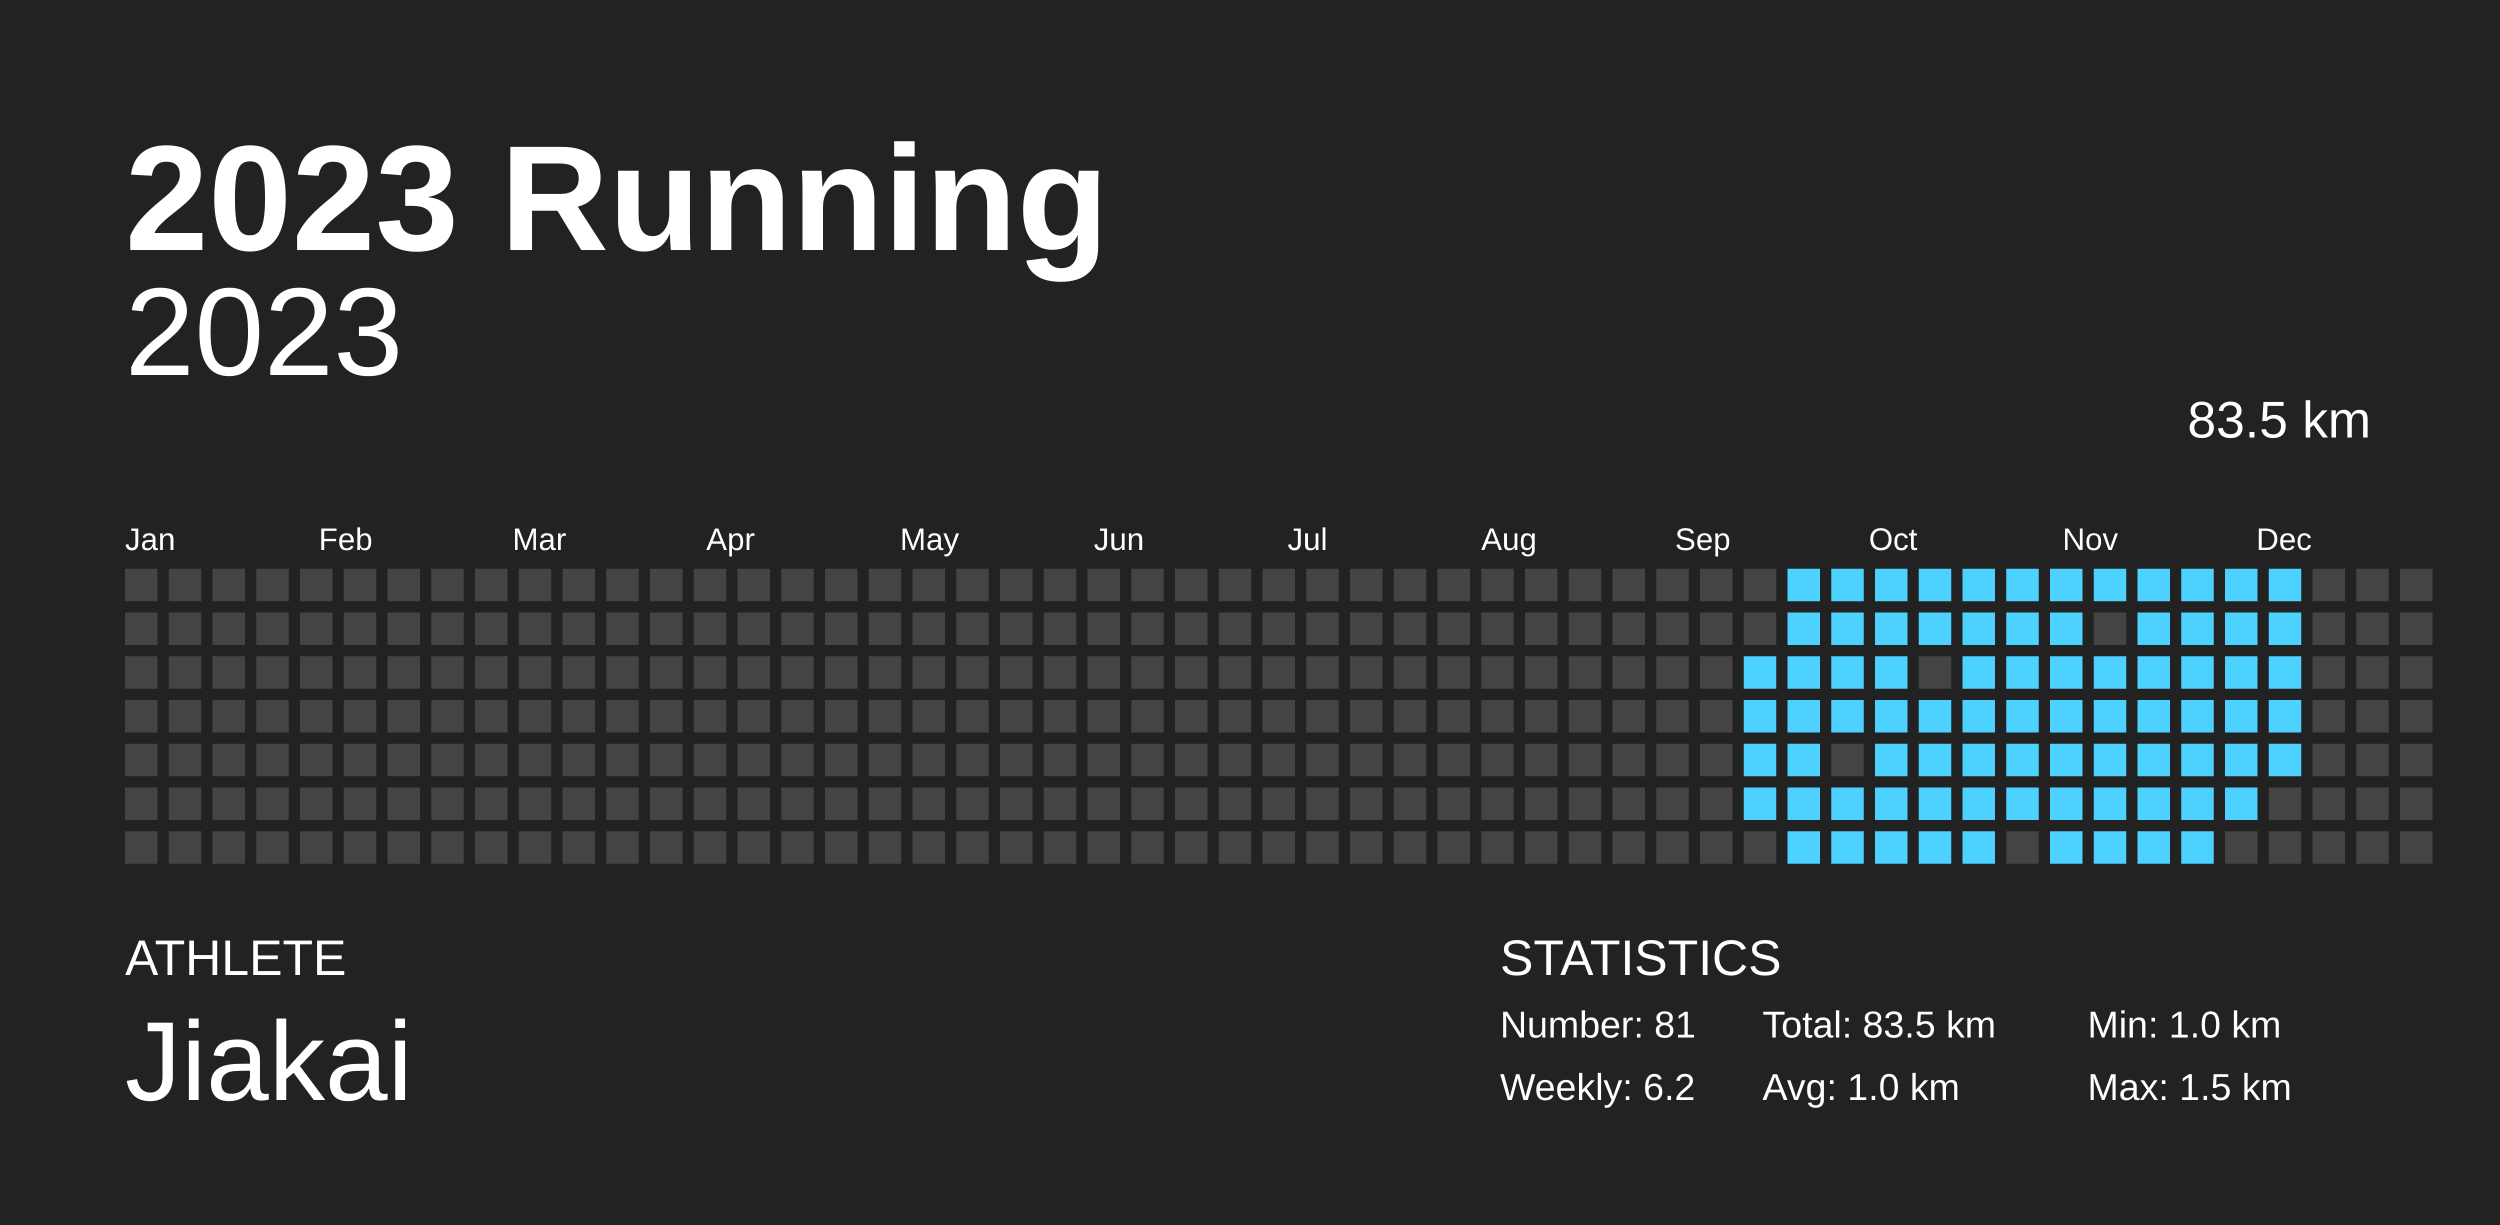
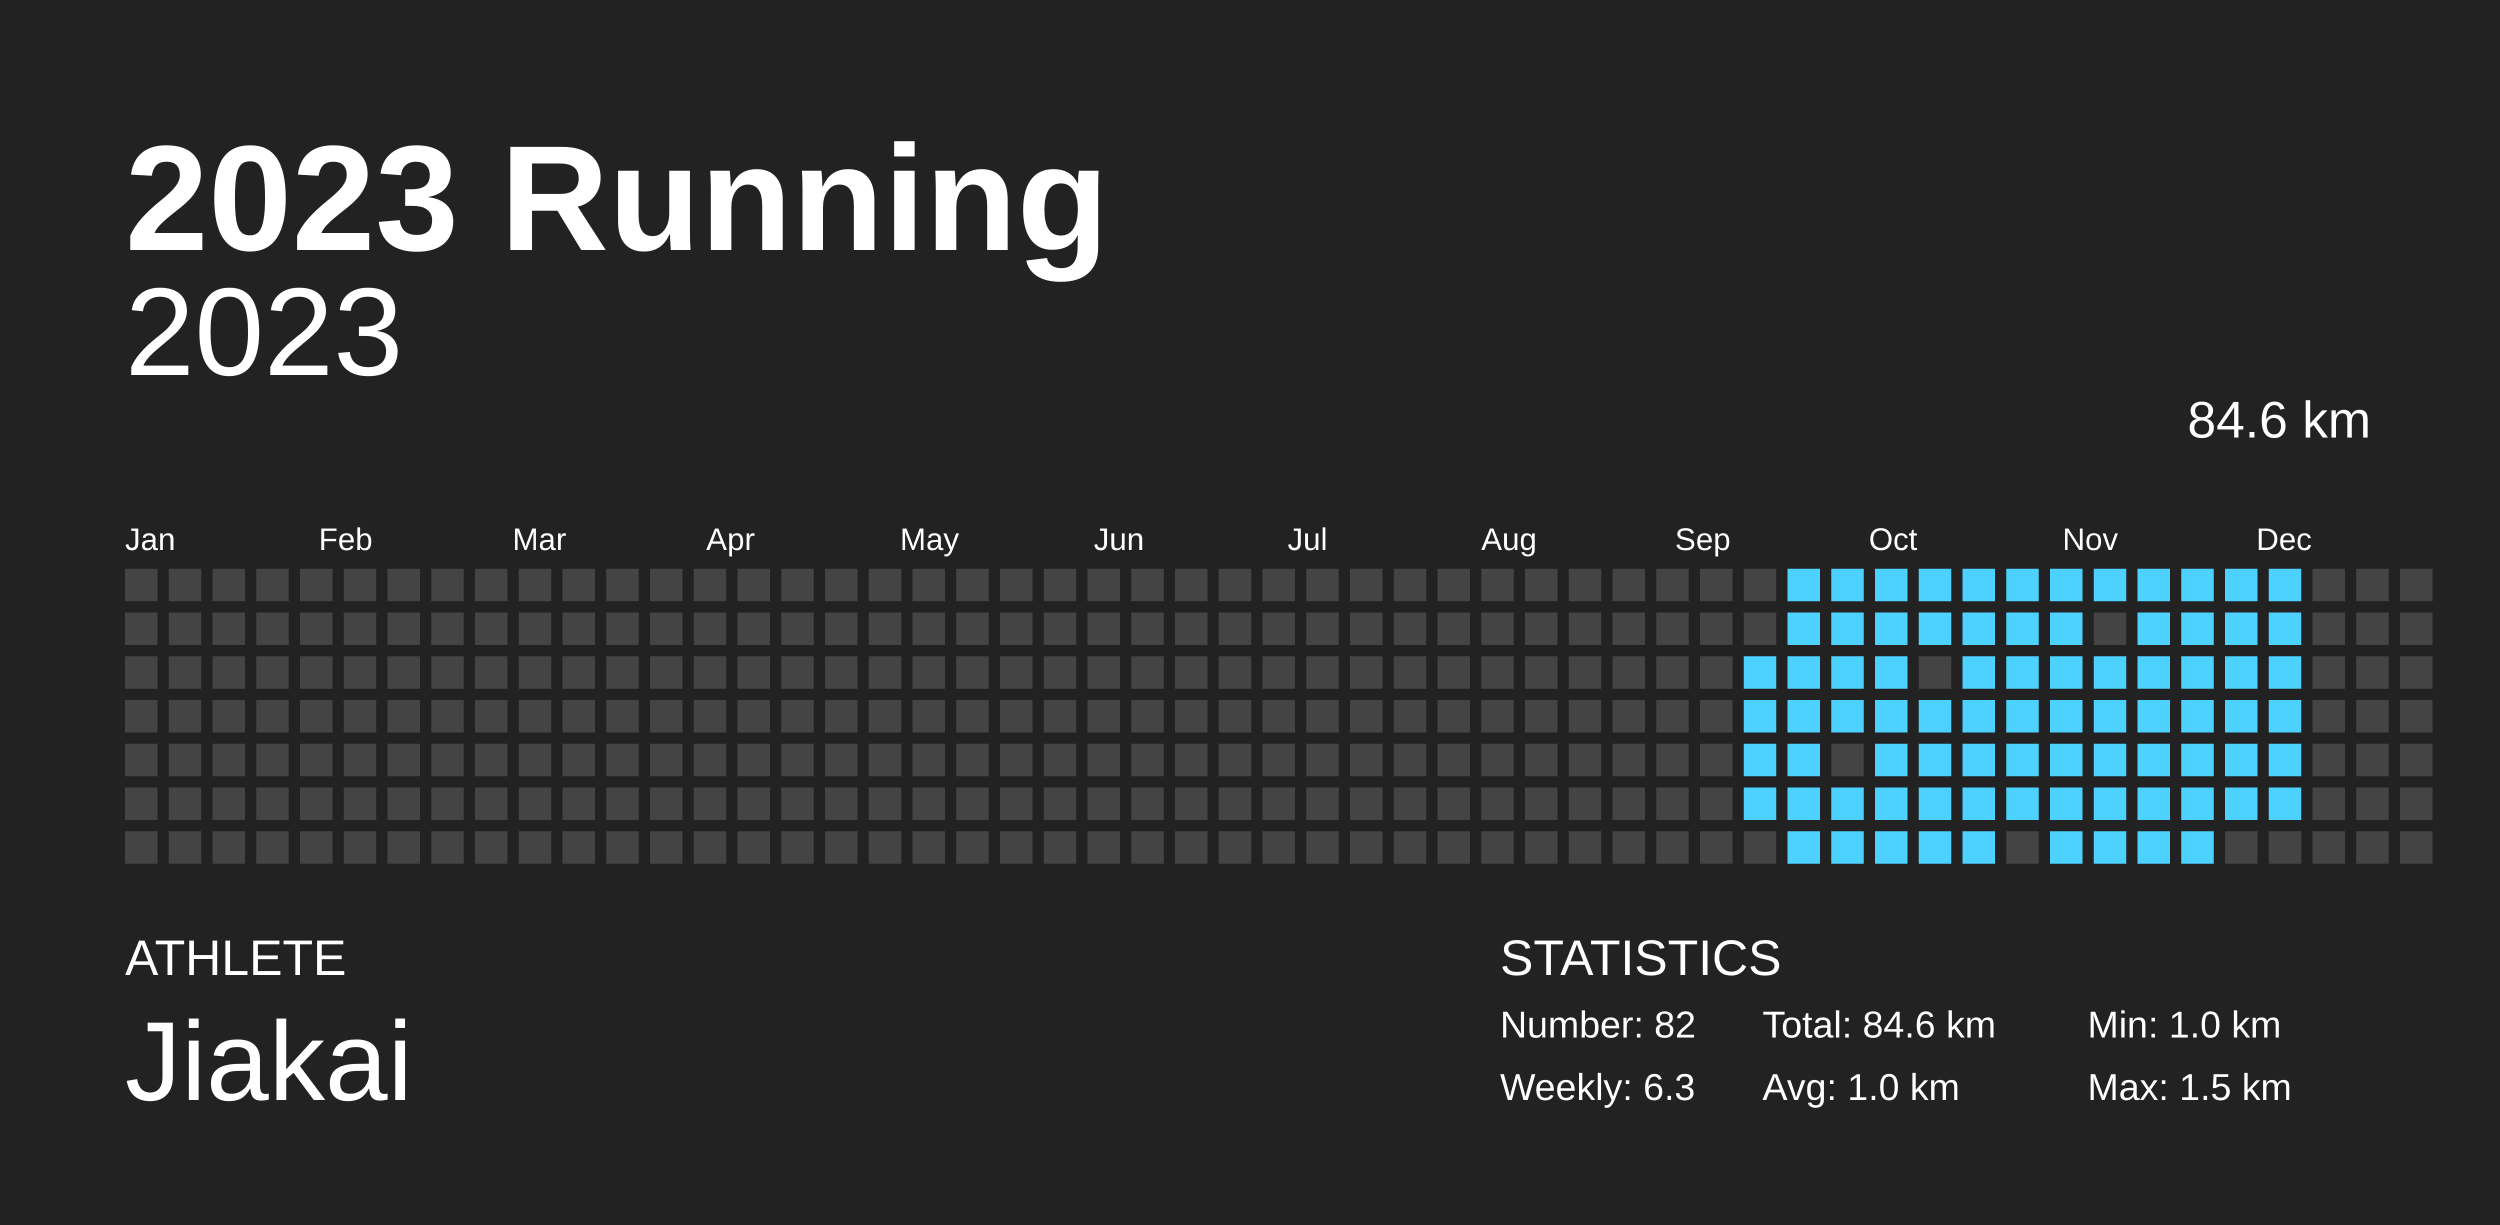
<svg xmlns="http://www.w3.org/2000/svg" baseProfile="full" height="98mm" version="1.1" viewBox="0,0,200,98" width="200mm">
  <defs />
  <rect fill="#222222" height="98" width="200" x="0" y="0" />
  <text fill="#FFFFFF" style="font-size:12px; font-family:Arial; font-weight:bold;" x="10" y="20">2023 Running</text>
  <text fill="#FFFFFF" style="font-size:4px; font-family:Arial" x="10" y="78">ATHLETE</text>
  <text fill="#FFFFFF" style="font-size:9px; font-family:Arial" x="10" y="88">Jiakai</text>
  <text fill="#FFFFFF" style="font-size:4px; font-family:Arial" x="120" y="78">STATISTICS</text>
-   <text fill="#FFFFFF" style="font-size:3px; font-family:Arial" x="120" y="83">Number: 81</text>
-   <text fill="#FFFFFF" style="font-size:3px; font-family:Arial" x="120" y="88">Weekly: 6.2</text>
-   <text fill="#FFFFFF" style="font-size:3px; font-family:Arial" x="141" y="83">Total: 83.5 km</text>
+   <text fill="#FFFFFF" style="font-size:3px; font-family:Arial" x="120" y="83">Number: 82</text>
+   <text fill="#FFFFFF" style="font-size:3px; font-family:Arial" x="120" y="88">Weekly: 6.3</text>
+   <text fill="#FFFFFF" style="font-size:3px; font-family:Arial" x="141" y="83">Total: 84.6 km</text>
  <text fill="#FFFFFF" style="font-size:3px; font-family:Arial" x="141" y="88">Avg: 1.0 km</text>
  <text fill="#FFFFFF" style="font-size:3px; font-family:Arial" x="167" y="83">Min: 1.0 km</text>
  <text fill="#FFFFFF" style="font-size:3px; font-family:Arial" x="167" y="88">Max: 1.5 km</text>
  <text alignment-baseline="hanging" fill="#FFFFFF" style="font-size:10.0px; font-family:Arial;" x="10" y="30">2023</text>
-   <text alignment-baseline="hanging" fill="#FFFFFF" style="font-size:4.125px; font-family:Arial;" x="175" y="35">83.5 km</text>
+   <text alignment-baseline="hanging" fill="#FFFFFF" style="font-size:4.125px; font-family:Arial;" x="175" y="35">84.6 km</text>
  <text fill="#FFFFFF" style="font-size:2.5px; font-family:Arial" x="10.0" y="44">Jan</text>
  <text fill="#FFFFFF" style="font-size:2.5px; font-family:Arial" x="25.5" y="44">Feb</text>
  <text fill="#FFFFFF" style="font-size:2.5px; font-family:Arial" x="41.0" y="44">Mar</text>
  <text fill="#FFFFFF" style="font-size:2.5px; font-family:Arial" x="56.5" y="44">Apr</text>
  <text fill="#FFFFFF" style="font-size:2.5px; font-family:Arial" x="72.0" y="44">May</text>
  <text fill="#FFFFFF" style="font-size:2.5px; font-family:Arial" x="87.5" y="44">Jun</text>
  <text fill="#FFFFFF" style="font-size:2.5px; font-family:Arial" x="103.0" y="44">Jul</text>
  <text fill="#FFFFFF" style="font-size:2.5px; font-family:Arial" x="118.5" y="44">Aug</text>
  <text fill="#FFFFFF" style="font-size:2.5px; font-family:Arial" x="134.0" y="44">Sep</text>
  <text fill="#FFFFFF" style="font-size:2.5px; font-family:Arial" x="149.5" y="44">Oct</text>
  <text fill="#FFFFFF" style="font-size:2.5px; font-family:Arial" x="165.0" y="44">Nov</text>
  <text fill="#FFFFFF" style="font-size:2.5px; font-family:Arial" x="180.5" y="44">Dec</text>
  <rect fill="#444444" height="2.6" width="2.6" x="10.0" y="45.5" />
  <rect fill="#444444" height="2.6" width="2.6" x="10.0" y="49.0" />
  <rect fill="#444444" height="2.6" width="2.6" x="10.0" y="52.5" />
  <rect fill="#444444" height="2.6" width="2.6" x="10.0" y="56.0" />
  <rect fill="#444444" height="2.6" width="2.6" x="10.0" y="59.5" />
  <rect fill="#444444" height="2.6" width="2.6" x="10.0" y="63.0" />
  <rect fill="#444444" height="2.6" width="2.6" x="10.0" y="66.5" />
  <rect fill="#444444" height="2.6" width="2.6" x="13.5" y="45.5" />
  <rect fill="#444444" height="2.6" width="2.6" x="13.5" y="49.0" />
  <rect fill="#444444" height="2.6" width="2.6" x="13.5" y="52.5" />
  <rect fill="#444444" height="2.6" width="2.6" x="13.5" y="56.0" />
  <rect fill="#444444" height="2.6" width="2.6" x="13.5" y="59.5" />
  <rect fill="#444444" height="2.6" width="2.6" x="13.5" y="63.0" />
  <rect fill="#444444" height="2.6" width="2.6" x="13.5" y="66.5" />
  <rect fill="#444444" height="2.6" width="2.6" x="17.0" y="45.5" />
  <rect fill="#444444" height="2.6" width="2.6" x="17.0" y="49.0" />
  <rect fill="#444444" height="2.6" width="2.6" x="17.0" y="52.5" />
  <rect fill="#444444" height="2.6" width="2.6" x="17.0" y="56.0" />
  <rect fill="#444444" height="2.6" width="2.6" x="17.0" y="59.5" />
  <rect fill="#444444" height="2.6" width="2.6" x="17.0" y="63.0" />
  <rect fill="#444444" height="2.6" width="2.6" x="17.0" y="66.5" />
  <rect fill="#444444" height="2.6" width="2.6" x="20.5" y="45.5" />
  <rect fill="#444444" height="2.6" width="2.6" x="20.5" y="49.0" />
  <rect fill="#444444" height="2.6" width="2.6" x="20.5" y="52.5" />
  <rect fill="#444444" height="2.6" width="2.6" x="20.5" y="56.0" />
  <rect fill="#444444" height="2.6" width="2.6" x="20.5" y="59.5" />
  <rect fill="#444444" height="2.6" width="2.6" x="20.5" y="63.0" />
  <rect fill="#444444" height="2.6" width="2.6" x="20.5" y="66.5" />
  <rect fill="#444444" height="2.6" width="2.6" x="24.0" y="45.5" />
  <rect fill="#444444" height="2.6" width="2.6" x="24.0" y="49.0" />
  <rect fill="#444444" height="2.6" width="2.6" x="24.0" y="52.5" />
  <rect fill="#444444" height="2.6" width="2.6" x="24.0" y="56.0" />
  <rect fill="#444444" height="2.6" width="2.6" x="24.0" y="59.5" />
  <rect fill="#444444" height="2.6" width="2.6" x="24.0" y="63.0" />
  <rect fill="#444444" height="2.6" width="2.6" x="24.0" y="66.5" />
  <rect fill="#444444" height="2.6" width="2.6" x="27.5" y="45.5" />
  <rect fill="#444444" height="2.6" width="2.6" x="27.5" y="49.0" />
  <rect fill="#444444" height="2.6" width="2.6" x="27.5" y="52.5" />
  <rect fill="#444444" height="2.6" width="2.6" x="27.5" y="56.0" />
  <rect fill="#444444" height="2.6" width="2.6" x="27.5" y="59.5" />
  <rect fill="#444444" height="2.6" width="2.6" x="27.5" y="63.0" />
  <rect fill="#444444" height="2.6" width="2.6" x="27.5" y="66.5" />
  <rect fill="#444444" height="2.6" width="2.6" x="31.0" y="45.5" />
  <rect fill="#444444" height="2.6" width="2.6" x="31.0" y="49.0" />
  <rect fill="#444444" height="2.6" width="2.6" x="31.0" y="52.5" />
  <rect fill="#444444" height="2.6" width="2.6" x="31.0" y="56.0" />
  <rect fill="#444444" height="2.6" width="2.6" x="31.0" y="59.5" />
  <rect fill="#444444" height="2.6" width="2.6" x="31.0" y="63.0" />
  <rect fill="#444444" height="2.6" width="2.6" x="31.0" y="66.5" />
  <rect fill="#444444" height="2.6" width="2.6" x="34.5" y="45.5" />
  <rect fill="#444444" height="2.6" width="2.6" x="34.5" y="49.0" />
  <rect fill="#444444" height="2.6" width="2.6" x="34.5" y="52.5" />
  <rect fill="#444444" height="2.6" width="2.6" x="34.5" y="56.0" />
  <rect fill="#444444" height="2.6" width="2.6" x="34.5" y="59.5" />
  <rect fill="#444444" height="2.6" width="2.6" x="34.5" y="63.0" />
  <rect fill="#444444" height="2.6" width="2.6" x="34.5" y="66.5" />
  <rect fill="#444444" height="2.6" width="2.6" x="38.0" y="45.5" />
  <rect fill="#444444" height="2.6" width="2.6" x="38.0" y="49.0" />
  <rect fill="#444444" height="2.6" width="2.6" x="38.0" y="52.5" />
  <rect fill="#444444" height="2.6" width="2.6" x="38.0" y="56.0" />
  <rect fill="#444444" height="2.6" width="2.6" x="38.0" y="59.5" />
  <rect fill="#444444" height="2.6" width="2.6" x="38.0" y="63.0" />
  <rect fill="#444444" height="2.6" width="2.6" x="38.0" y="66.5" />
  <rect fill="#444444" height="2.6" width="2.6" x="41.5" y="45.5" />
  <rect fill="#444444" height="2.6" width="2.6" x="41.5" y="49.0" />
  <rect fill="#444444" height="2.6" width="2.6" x="41.5" y="52.5" />
  <rect fill="#444444" height="2.6" width="2.6" x="41.5" y="56.0" />
  <rect fill="#444444" height="2.6" width="2.6" x="41.5" y="59.5" />
  <rect fill="#444444" height="2.6" width="2.6" x="41.5" y="63.0" />
  <rect fill="#444444" height="2.6" width="2.6" x="41.5" y="66.5" />
  <rect fill="#444444" height="2.6" width="2.6" x="45.0" y="45.5" />
  <rect fill="#444444" height="2.6" width="2.6" x="45.0" y="49.0" />
  <rect fill="#444444" height="2.6" width="2.6" x="45.0" y="52.5" />
  <rect fill="#444444" height="2.6" width="2.6" x="45.0" y="56.0" />
  <rect fill="#444444" height="2.6" width="2.6" x="45.0" y="59.5" />
  <rect fill="#444444" height="2.6" width="2.6" x="45.0" y="63.0" />
  <rect fill="#444444" height="2.6" width="2.6" x="45.0" y="66.5" />
  <rect fill="#444444" height="2.6" width="2.6" x="48.5" y="45.5" />
  <rect fill="#444444" height="2.6" width="2.6" x="48.5" y="49.0" />
  <rect fill="#444444" height="2.6" width="2.6" x="48.5" y="52.5" />
  <rect fill="#444444" height="2.6" width="2.6" x="48.5" y="56.0" />
  <rect fill="#444444" height="2.6" width="2.6" x="48.5" y="59.5" />
  <rect fill="#444444" height="2.6" width="2.6" x="48.5" y="63.0" />
  <rect fill="#444444" height="2.6" width="2.6" x="48.5" y="66.5" />
  <rect fill="#444444" height="2.6" width="2.6" x="52.0" y="45.5" />
  <rect fill="#444444" height="2.6" width="2.6" x="52.0" y="49.0" />
  <rect fill="#444444" height="2.6" width="2.6" x="52.0" y="52.5" />
  <rect fill="#444444" height="2.6" width="2.6" x="52.0" y="56.0" />
  <rect fill="#444444" height="2.6" width="2.6" x="52.0" y="59.5" />
  <rect fill="#444444" height="2.6" width="2.6" x="52.0" y="63.0" />
  <rect fill="#444444" height="2.6" width="2.6" x="52.0" y="66.5" />
  <rect fill="#444444" height="2.6" width="2.6" x="55.5" y="45.5" />
  <rect fill="#444444" height="2.6" width="2.6" x="55.5" y="49.0" />
  <rect fill="#444444" height="2.6" width="2.6" x="55.5" y="52.5" />
  <rect fill="#444444" height="2.6" width="2.6" x="55.5" y="56.0" />
  <rect fill="#444444" height="2.6" width="2.6" x="55.5" y="59.5" />
  <rect fill="#444444" height="2.6" width="2.6" x="55.5" y="63.0" />
  <rect fill="#444444" height="2.6" width="2.6" x="55.5" y="66.5" />
  <rect fill="#444444" height="2.6" width="2.6" x="59.0" y="45.5" />
  <rect fill="#444444" height="2.6" width="2.6" x="59.0" y="49.0" />
  <rect fill="#444444" height="2.6" width="2.6" x="59.0" y="52.5" />
  <rect fill="#444444" height="2.6" width="2.6" x="59.0" y="56.0" />
  <rect fill="#444444" height="2.6" width="2.6" x="59.0" y="59.5" />
  <rect fill="#444444" height="2.6" width="2.6" x="59.0" y="63.0" />
  <rect fill="#444444" height="2.6" width="2.6" x="59.0" y="66.5" />
  <rect fill="#444444" height="2.6" width="2.6" x="62.5" y="45.5" />
  <rect fill="#444444" height="2.6" width="2.6" x="62.5" y="49.0" />
  <rect fill="#444444" height="2.6" width="2.6" x="62.5" y="52.5" />
  <rect fill="#444444" height="2.6" width="2.6" x="62.5" y="56.0" />
  <rect fill="#444444" height="2.6" width="2.6" x="62.5" y="59.5" />
  <rect fill="#444444" height="2.6" width="2.6" x="62.5" y="63.0" />
  <rect fill="#444444" height="2.6" width="2.6" x="62.5" y="66.5" />
  <rect fill="#444444" height="2.6" width="2.6" x="66.0" y="45.5" />
  <rect fill="#444444" height="2.6" width="2.6" x="66.0" y="49.0" />
  <rect fill="#444444" height="2.6" width="2.6" x="66.0" y="52.5" />
  <rect fill="#444444" height="2.6" width="2.6" x="66.0" y="56.0" />
  <rect fill="#444444" height="2.6" width="2.6" x="66.0" y="59.5" />
  <rect fill="#444444" height="2.6" width="2.6" x="66.0" y="63.0" />
  <rect fill="#444444" height="2.6" width="2.6" x="66.0" y="66.5" />
  <rect fill="#444444" height="2.6" width="2.6" x="69.5" y="45.5" />
  <rect fill="#444444" height="2.6" width="2.6" x="69.5" y="49.0" />
  <rect fill="#444444" height="2.6" width="2.6" x="69.5" y="52.5" />
  <rect fill="#444444" height="2.6" width="2.6" x="69.5" y="56.0" />
  <rect fill="#444444" height="2.6" width="2.6" x="69.5" y="59.5" />
  <rect fill="#444444" height="2.6" width="2.6" x="69.5" y="63.0" />
  <rect fill="#444444" height="2.6" width="2.6" x="69.5" y="66.5" />
  <rect fill="#444444" height="2.6" width="2.6" x="73.0" y="45.5" />
  <rect fill="#444444" height="2.6" width="2.6" x="73.0" y="49.0" />
  <rect fill="#444444" height="2.6" width="2.6" x="73.0" y="52.5" />
  <rect fill="#444444" height="2.6" width="2.6" x="73.0" y="56.0" />
  <rect fill="#444444" height="2.6" width="2.6" x="73.0" y="59.5" />
  <rect fill="#444444" height="2.6" width="2.6" x="73.0" y="63.0" />
  <rect fill="#444444" height="2.6" width="2.6" x="73.0" y="66.5" />
  <rect fill="#444444" height="2.6" width="2.6" x="76.5" y="45.5" />
  <rect fill="#444444" height="2.6" width="2.6" x="76.5" y="49.0" />
  <rect fill="#444444" height="2.6" width="2.6" x="76.5" y="52.5" />
  <rect fill="#444444" height="2.6" width="2.6" x="76.5" y="56.0" />
  <rect fill="#444444" height="2.6" width="2.6" x="76.5" y="59.5" />
  <rect fill="#444444" height="2.6" width="2.6" x="76.5" y="63.0" />
  <rect fill="#444444" height="2.6" width="2.6" x="76.5" y="66.5" />
  <rect fill="#444444" height="2.6" width="2.6" x="80.0" y="45.5" />
  <rect fill="#444444" height="2.6" width="2.6" x="80.0" y="49.0" />
  <rect fill="#444444" height="2.6" width="2.6" x="80.0" y="52.5" />
  <rect fill="#444444" height="2.6" width="2.6" x="80.0" y="56.0" />
  <rect fill="#444444" height="2.6" width="2.6" x="80.0" y="59.5" />
  <rect fill="#444444" height="2.6" width="2.6" x="80.0" y="63.0" />
  <rect fill="#444444" height="2.6" width="2.6" x="80.0" y="66.5" />
  <rect fill="#444444" height="2.6" width="2.6" x="83.5" y="45.5" />
  <rect fill="#444444" height="2.6" width="2.6" x="83.5" y="49.0" />
  <rect fill="#444444" height="2.6" width="2.6" x="83.5" y="52.5" />
  <rect fill="#444444" height="2.6" width="2.6" x="83.5" y="56.0" />
  <rect fill="#444444" height="2.6" width="2.6" x="83.5" y="59.5" />
  <rect fill="#444444" height="2.6" width="2.6" x="83.5" y="63.0" />
  <rect fill="#444444" height="2.6" width="2.6" x="83.5" y="66.5" />
  <rect fill="#444444" height="2.6" width="2.6" x="87.0" y="45.5" />
  <rect fill="#444444" height="2.6" width="2.6" x="87.0" y="49.0" />
  <rect fill="#444444" height="2.6" width="2.6" x="87.0" y="52.5" />
  <rect fill="#444444" height="2.6" width="2.6" x="87.0" y="56.0" />
  <rect fill="#444444" height="2.6" width="2.6" x="87.0" y="59.5" />
  <rect fill="#444444" height="2.6" width="2.6" x="87.0" y="63.0" />
  <rect fill="#444444" height="2.6" width="2.6" x="87.0" y="66.5" />
  <rect fill="#444444" height="2.6" width="2.6" x="90.5" y="45.5" />
  <rect fill="#444444" height="2.6" width="2.6" x="90.5" y="49.0" />
  <rect fill="#444444" height="2.6" width="2.6" x="90.5" y="52.5" />
  <rect fill="#444444" height="2.6" width="2.6" x="90.5" y="56.0" />
  <rect fill="#444444" height="2.6" width="2.6" x="90.5" y="59.5" />
  <rect fill="#444444" height="2.6" width="2.6" x="90.5" y="63.0" />
  <rect fill="#444444" height="2.6" width="2.6" x="90.5" y="66.5" />
  <rect fill="#444444" height="2.6" width="2.6" x="94.0" y="45.5" />
  <rect fill="#444444" height="2.6" width="2.6" x="94.0" y="49.0" />
  <rect fill="#444444" height="2.6" width="2.6" x="94.0" y="52.5" />
  <rect fill="#444444" height="2.6" width="2.6" x="94.0" y="56.0" />
  <rect fill="#444444" height="2.6" width="2.6" x="94.0" y="59.5" />
  <rect fill="#444444" height="2.6" width="2.6" x="94.0" y="63.0" />
  <rect fill="#444444" height="2.6" width="2.6" x="94.0" y="66.5" />
  <rect fill="#444444" height="2.6" width="2.6" x="97.5" y="45.5" />
  <rect fill="#444444" height="2.6" width="2.6" x="97.5" y="49.0" />
  <rect fill="#444444" height="2.6" width="2.6" x="97.5" y="52.5" />
  <rect fill="#444444" height="2.6" width="2.6" x="97.5" y="56.0" />
  <rect fill="#444444" height="2.6" width="2.6" x="97.5" y="59.5" />
  <rect fill="#444444" height="2.6" width="2.6" x="97.5" y="63.0" />
  <rect fill="#444444" height="2.6" width="2.6" x="97.5" y="66.5" />
  <rect fill="#444444" height="2.6" width="2.6" x="101.0" y="45.5" />
  <rect fill="#444444" height="2.6" width="2.6" x="101.0" y="49.0" />
  <rect fill="#444444" height="2.6" width="2.6" x="101.0" y="52.5" />
  <rect fill="#444444" height="2.6" width="2.6" x="101.0" y="56.0" />
  <rect fill="#444444" height="2.6" width="2.6" x="101.0" y="59.5" />
  <rect fill="#444444" height="2.6" width="2.6" x="101.0" y="63.0" />
  <rect fill="#444444" height="2.6" width="2.6" x="101.0" y="66.5" />
  <rect fill="#444444" height="2.6" width="2.6" x="104.5" y="45.5" />
  <rect fill="#444444" height="2.6" width="2.6" x="104.5" y="49.0" />
  <rect fill="#444444" height="2.6" width="2.6" x="104.5" y="52.5" />
  <rect fill="#444444" height="2.6" width="2.6" x="104.5" y="56.0" />
  <rect fill="#444444" height="2.6" width="2.6" x="104.5" y="59.5" />
  <rect fill="#444444" height="2.6" width="2.6" x="104.5" y="63.0" />
  <rect fill="#444444" height="2.6" width="2.6" x="104.5" y="66.5" />
  <rect fill="#444444" height="2.6" width="2.6" x="108.0" y="45.5" />
  <rect fill="#444444" height="2.6" width="2.6" x="108.0" y="49.0" />
  <rect fill="#444444" height="2.6" width="2.6" x="108.0" y="52.5" />
  <rect fill="#444444" height="2.6" width="2.6" x="108.0" y="56.0" />
  <rect fill="#444444" height="2.6" width="2.6" x="108.0" y="59.5" />
  <rect fill="#444444" height="2.6" width="2.6" x="108.0" y="63.0" />
  <rect fill="#444444" height="2.6" width="2.6" x="108.0" y="66.5" />
  <rect fill="#444444" height="2.6" width="2.6" x="111.5" y="45.5" />
  <rect fill="#444444" height="2.6" width="2.6" x="111.5" y="49.0" />
  <rect fill="#444444" height="2.6" width="2.6" x="111.5" y="52.5" />
  <rect fill="#444444" height="2.6" width="2.6" x="111.5" y="56.0" />
  <rect fill="#444444" height="2.6" width="2.6" x="111.5" y="59.5" />
  <rect fill="#444444" height="2.6" width="2.6" x="111.5" y="63.0" />
  <rect fill="#444444" height="2.6" width="2.6" x="111.5" y="66.5" />
  <rect fill="#444444" height="2.6" width="2.6" x="115.0" y="45.5" />
  <rect fill="#444444" height="2.6" width="2.6" x="115.0" y="49.0" />
  <rect fill="#444444" height="2.6" width="2.6" x="115.0" y="52.5" />
  <rect fill="#444444" height="2.6" width="2.6" x="115.0" y="56.0" />
  <rect fill="#444444" height="2.6" width="2.6" x="115.0" y="59.5" />
  <rect fill="#444444" height="2.6" width="2.6" x="115.0" y="63.0" />
  <rect fill="#444444" height="2.6" width="2.6" x="115.0" y="66.5" />
  <rect fill="#444444" height="2.6" width="2.6" x="118.5" y="45.5" />
  <rect fill="#444444" height="2.6" width="2.6" x="118.5" y="49.0" />
  <rect fill="#444444" height="2.6" width="2.6" x="118.5" y="52.5" />
  <rect fill="#444444" height="2.6" width="2.6" x="118.5" y="56.0" />
  <rect fill="#444444" height="2.6" width="2.6" x="118.5" y="59.5" />
  <rect fill="#444444" height="2.6" width="2.6" x="118.5" y="63.0" />
  <rect fill="#444444" height="2.6" width="2.6" x="118.5" y="66.5" />
  <rect fill="#444444" height="2.6" width="2.6" x="122.0" y="45.5" />
  <rect fill="#444444" height="2.6" width="2.6" x="122.0" y="49.0" />
  <rect fill="#444444" height="2.6" width="2.6" x="122.0" y="52.5" />
  <rect fill="#444444" height="2.6" width="2.6" x="122.0" y="56.0" />
  <rect fill="#444444" height="2.6" width="2.6" x="122.0" y="59.5" />
  <rect fill="#444444" height="2.6" width="2.6" x="122.0" y="63.0" />
  <rect fill="#444444" height="2.6" width="2.6" x="122.0" y="66.5" />
  <rect fill="#444444" height="2.6" width="2.6" x="125.5" y="45.5" />
  <rect fill="#444444" height="2.6" width="2.6" x="125.5" y="49.0" />
  <rect fill="#444444" height="2.6" width="2.6" x="125.5" y="52.5" />
  <rect fill="#444444" height="2.6" width="2.6" x="125.5" y="56.0" />
  <rect fill="#444444" height="2.6" width="2.6" x="125.5" y="59.5" />
  <rect fill="#444444" height="2.6" width="2.6" x="125.5" y="63.0" />
  <rect fill="#444444" height="2.6" width="2.6" x="125.5" y="66.5" />
  <rect fill="#444444" height="2.6" width="2.6" x="129.0" y="45.5" />
  <rect fill="#444444" height="2.6" width="2.6" x="129.0" y="49.0" />
  <rect fill="#444444" height="2.6" width="2.6" x="129.0" y="52.5" />
  <rect fill="#444444" height="2.6" width="2.6" x="129.0" y="56.0" />
  <rect fill="#444444" height="2.6" width="2.6" x="129.0" y="59.5" />
  <rect fill="#444444" height="2.6" width="2.6" x="129.0" y="63.0" />
  <rect fill="#444444" height="2.6" width="2.6" x="129.0" y="66.5" />
  <rect fill="#444444" height="2.6" width="2.6" x="132.5" y="45.5" />
  <rect fill="#444444" height="2.6" width="2.6" x="132.5" y="49.0" />
  <rect fill="#444444" height="2.6" width="2.6" x="132.5" y="52.5" />
  <rect fill="#444444" height="2.6" width="2.6" x="132.5" y="56.0" />
  <rect fill="#444444" height="2.6" width="2.6" x="132.5" y="59.5" />
  <rect fill="#444444" height="2.6" width="2.6" x="132.5" y="63.0" />
  <rect fill="#444444" height="2.6" width="2.6" x="132.5" y="66.5" />
  <rect fill="#444444" height="2.6" width="2.6" x="136.0" y="45.5" />
  <rect fill="#444444" height="2.6" width="2.6" x="136.0" y="49.0" />
  <rect fill="#444444" height="2.6" width="2.6" x="136.0" y="52.5" />
  <rect fill="#444444" height="2.6" width="2.6" x="136.0" y="56.0" />
  <rect fill="#444444" height="2.6" width="2.6" x="136.0" y="59.5" />
  <rect fill="#444444" height="2.6" width="2.6" x="136.0" y="63.0" />
  <rect fill="#444444" height="2.6" width="2.6" x="136.0" y="66.5" />
  <rect fill="#444444" height="2.6" width="2.6" x="139.5" y="45.5" />
  <rect fill="#444444" height="2.6" width="2.6" x="139.5" y="49.0" />
  <rect fill="#4dd2ff" height="2.6" width="2.6" x="139.5" y="52.5" />
  <rect fill="#4dd2ff" height="2.6" width="2.6" x="139.5" y="56.0" />
  <rect fill="#4dd2ff" height="2.6" width="2.6" x="139.5" y="59.5" />
  <rect fill="#4dd2ff" height="2.6" width="2.6" x="139.5" y="63.0" />
  <rect fill="#444444" height="2.6" width="2.6" x="139.5" y="66.5" />
  <rect fill="#4dd2ff" height="2.6" width="2.6" x="143.0" y="45.5" />
  <rect fill="#4dd2ff" height="2.6" width="2.6" x="143.0" y="49.0" />
  <rect fill="#4dd2ff" height="2.6" width="2.6" x="143.0" y="52.5" />
  <rect fill="#4dd2ff" height="2.6" width="2.6" x="143.0" y="56.0" />
  <rect fill="#4dd2ff" height="2.6" width="2.6" x="143.0" y="59.5" />
  <rect fill="#4dd2ff" height="2.6" width="2.6" x="143.0" y="63.0" />
  <rect fill="#4dd2ff" height="2.6" width="2.6" x="143.0" y="66.5" />
  <rect fill="#4dd2ff" height="2.6" width="2.6" x="146.5" y="45.5" />
  <rect fill="#4dd2ff" height="2.6" width="2.6" x="146.5" y="49.0" />
  <rect fill="#4dd2ff" height="2.6" width="2.6" x="146.5" y="52.5" />
  <rect fill="#4dd2ff" height="2.6" width="2.6" x="146.5" y="56.0" />
  <rect fill="#444444" height="2.6" width="2.6" x="146.5" y="59.5" />
  <rect fill="#4dd2ff" height="2.6" width="2.6" x="146.5" y="63.0" />
  <rect fill="#4dd2ff" height="2.6" width="2.6" x="146.5" y="66.5" />
  <rect fill="#4dd2ff" height="2.6" width="2.6" x="150.0" y="45.5" />
  <rect fill="#4dd2ff" height="2.6" width="2.6" x="150.0" y="49.0" />
  <rect fill="#4dd2ff" height="2.6" width="2.6" x="150.0" y="52.5" />
  <rect fill="#4dd2ff" height="2.6" width="2.6" x="150.0" y="56.0" />
  <rect fill="#4dd2ff" height="2.6" width="2.6" x="150.0" y="59.5" />
  <rect fill="#4dd2ff" height="2.6" width="2.6" x="150.0" y="63.0" />
  <rect fill="#4dd2ff" height="2.6" width="2.6" x="150.0" y="66.5" />
  <rect fill="#4dd2ff" height="2.6" width="2.6" x="153.5" y="45.5" />
  <rect fill="#4dd2ff" height="2.6" width="2.6" x="153.5" y="49.0" />
  <rect fill="#444444" height="2.6" width="2.6" x="153.5" y="52.5" />
  <rect fill="#4dd2ff" height="2.6" width="2.6" x="153.5" y="56.0" />
  <rect fill="#4dd2ff" height="2.6" width="2.6" x="153.5" y="59.5" />
  <rect fill="#4dd2ff" height="2.6" width="2.6" x="153.5" y="63.0" />
  <rect fill="#4dd2ff" height="2.6" width="2.6" x="153.5" y="66.5" />
  <rect fill="#4dd2ff" height="2.6" width="2.6" x="157.0" y="45.5" />
  <rect fill="#4dd2ff" height="2.6" width="2.6" x="157.0" y="49.0" />
  <rect fill="#4dd2ff" height="2.6" width="2.6" x="157.0" y="52.5" />
  <rect fill="#4dd2ff" height="2.6" width="2.6" x="157.0" y="56.0" />
  <rect fill="#4dd2ff" height="2.6" width="2.6" x="157.0" y="59.5" />
  <rect fill="#4dd2ff" height="2.6" width="2.6" x="157.0" y="63.0" />
  <rect fill="#4dd2ff" height="2.6" width="2.6" x="157.0" y="66.5" />
  <rect fill="#4dd2ff" height="2.6" width="2.6" x="160.5" y="45.5" />
  <rect fill="#4dd2ff" height="2.6" width="2.6" x="160.5" y="49.0" />
  <rect fill="#4dd2ff" height="2.6" width="2.6" x="160.5" y="52.5" />
  <rect fill="#4dd2ff" height="2.6" width="2.6" x="160.5" y="56.0" />
  <rect fill="#4dd2ff" height="2.6" width="2.6" x="160.5" y="59.5" />
  <rect fill="#4dd2ff" height="2.6" width="2.6" x="160.5" y="63.0" />
  <rect fill="#444444" height="2.6" width="2.6" x="160.5" y="66.5" />
  <rect fill="#4dd2ff" height="2.6" width="2.6" x="164.0" y="45.5" />
  <rect fill="#4dd2ff" height="2.6" width="2.6" x="164.0" y="49.0" />
  <rect fill="#4dd2ff" height="2.6" width="2.6" x="164.0" y="52.5" />
  <rect fill="#4dd2ff" height="2.6" width="2.6" x="164.0" y="56.0" />
  <rect fill="#4dd2ff" height="2.6" width="2.6" x="164.0" y="59.5" />
  <rect fill="#4dd2ff" height="2.6" width="2.6" x="164.0" y="63.0" />
  <rect fill="#4dd2ff" height="2.6" width="2.6" x="164.0" y="66.5" />
  <rect fill="#4dd2ff" height="2.6" width="2.6" x="167.5" y="45.5" />
  <rect fill="#444444" height="2.6" width="2.6" x="167.5" y="49.0" />
  <rect fill="#4dd2ff" height="2.6" width="2.6" x="167.5" y="52.5" />
  <rect fill="#4dd2ff" height="2.6" width="2.6" x="167.5" y="56.0" />
  <rect fill="#4dd2ff" height="2.6" width="2.6" x="167.5" y="59.5" />
  <rect fill="#4dd2ff" height="2.6" width="2.6" x="167.5" y="63.0" />
  <rect fill="#4dd2ff" height="2.6" width="2.6" x="167.5" y="66.5" />
  <rect fill="#4dd2ff" height="2.6" width="2.6" x="171.0" y="45.5" />
  <rect fill="#4dd2ff" height="2.6" width="2.6" x="171.0" y="49.0" />
  <rect fill="#4dd2ff" height="2.6" width="2.6" x="171.0" y="52.5" />
  <rect fill="#4dd2ff" height="2.6" width="2.6" x="171.0" y="56.0" />
  <rect fill="#4dd2ff" height="2.6" width="2.6" x="171.0" y="59.5" />
  <rect fill="#4dd2ff" height="2.6" width="2.6" x="171.0" y="63.0" />
  <rect fill="#4dd2ff" height="2.6" width="2.6" x="171.0" y="66.5" />
  <rect fill="#4dd2ff" height="2.6" width="2.6" x="174.5" y="45.5" />
  <rect fill="#4dd2ff" height="2.6" width="2.6" x="174.5" y="49.0" />
  <rect fill="#4dd2ff" height="2.6" width="2.6" x="174.5" y="52.5" />
  <rect fill="#4dd2ff" height="2.6" width="2.6" x="174.5" y="56.0" />
  <rect fill="#4dd2ff" height="2.6" width="2.6" x="174.5" y="59.5" />
  <rect fill="#4dd2ff" height="2.6" width="2.6" x="174.5" y="63.0" />
  <rect fill="#4dd2ff" height="2.6" width="2.6" x="174.5" y="66.5" />
  <rect fill="#4dd2ff" height="2.6" width="2.6" x="178.0" y="45.5" />
  <rect fill="#4dd2ff" height="2.6" width="2.6" x="178.0" y="49.0" />
  <rect fill="#4dd2ff" height="2.6" width="2.6" x="178.0" y="52.5" />
  <rect fill="#4dd2ff" height="2.6" width="2.6" x="178.0" y="56.0" />
  <rect fill="#4dd2ff" height="2.6" width="2.6" x="178.0" y="59.5" />
  <rect fill="#4dd2ff" height="2.6" width="2.6" x="178.0" y="63.0" />
  <rect fill="#444444" height="2.6" width="2.6" x="178.0" y="66.5" />
  <rect fill="#4dd2ff" height="2.6" width="2.6" x="181.5" y="45.5" />
  <rect fill="#4dd2ff" height="2.6" width="2.6" x="181.5" y="49.0" />
  <rect fill="#4dd2ff" height="2.6" width="2.6" x="181.5" y="52.5" />
  <rect fill="#4dd2ff" height="2.6" width="2.6" x="181.5" y="56.0" />
  <rect fill="#4dd2ff" height="2.6" width="2.6" x="181.5" y="59.5" />
-   <rect fill="#444444" height="2.6" width="2.6" x="181.5" y="63.0" />
+   <rect fill="#4dd2ff" height="2.6" width="2.6" x="181.5" y="63.0" />
  <rect fill="#444444" height="2.6" width="2.6" x="181.5" y="66.5" />
  <rect fill="#444444" height="2.6" width="2.6" x="185.0" y="45.5" />
  <rect fill="#444444" height="2.6" width="2.6" x="185.0" y="49.0" />
  <rect fill="#444444" height="2.6" width="2.6" x="185.0" y="52.5" />
  <rect fill="#444444" height="2.6" width="2.6" x="185.0" y="56.0" />
  <rect fill="#444444" height="2.6" width="2.6" x="185.0" y="59.5" />
  <rect fill="#444444" height="2.6" width="2.6" x="185.0" y="63.0" />
  <rect fill="#444444" height="2.6" width="2.6" x="185.0" y="66.5" />
  <rect fill="#444444" height="2.6" width="2.6" x="188.5" y="45.5" />
  <rect fill="#444444" height="2.6" width="2.6" x="188.5" y="49.0" />
  <rect fill="#444444" height="2.6" width="2.6" x="188.5" y="52.5" />
  <rect fill="#444444" height="2.6" width="2.6" x="188.5" y="56.0" />
  <rect fill="#444444" height="2.6" width="2.6" x="188.5" y="59.5" />
  <rect fill="#444444" height="2.6" width="2.6" x="188.5" y="63.0" />
  <rect fill="#444444" height="2.6" width="2.6" x="188.5" y="66.5" />
  <rect fill="#444444" height="2.6" width="2.6" x="192.0" y="45.5" />
  <rect fill="#444444" height="2.6" width="2.6" x="192.0" y="49.0" />
  <rect fill="#444444" height="2.6" width="2.6" x="192.0" y="52.5" />
  <rect fill="#444444" height="2.6" width="2.6" x="192.0" y="56.0" />
  <rect fill="#444444" height="2.6" width="2.6" x="192.0" y="59.5" />
  <rect fill="#444444" height="2.6" width="2.6" x="192.0" y="63.0" />
  <rect fill="#444444" height="2.6" width="2.6" x="192.0" y="66.5" />
</svg>
